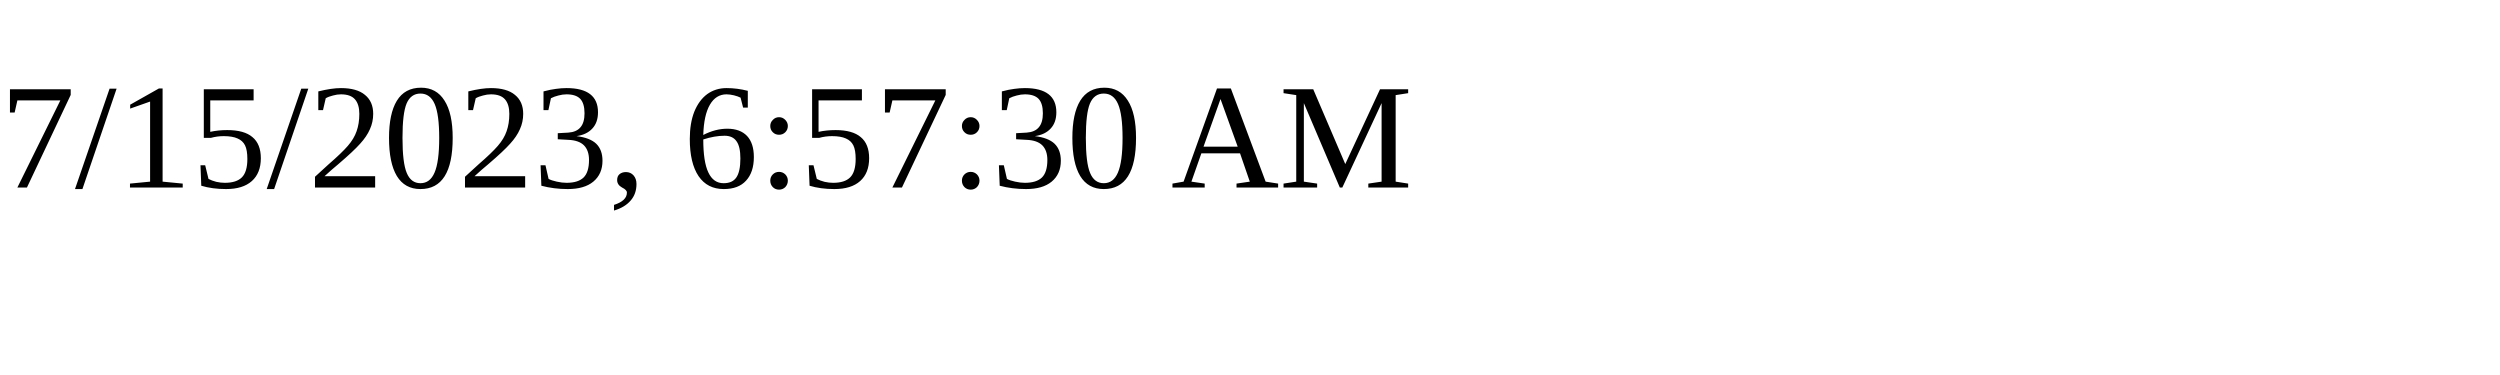
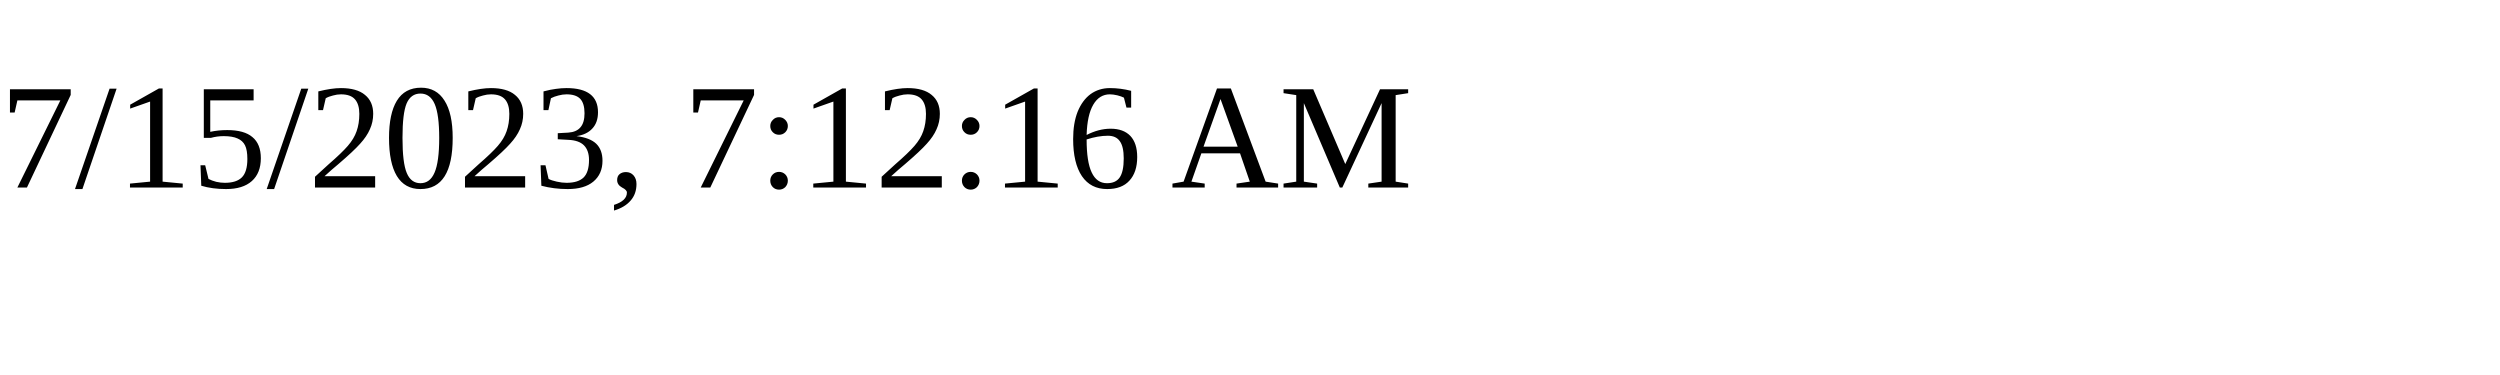
<svg xmlns="http://www.w3.org/2000/svg" height="30" width="200">
-   <text x="0" y="15">7/15/2023, 6:57:30 AM</text>
+   <text x="0" y="15">7/15/2023, 7:12:16 AM</text>
</svg>
